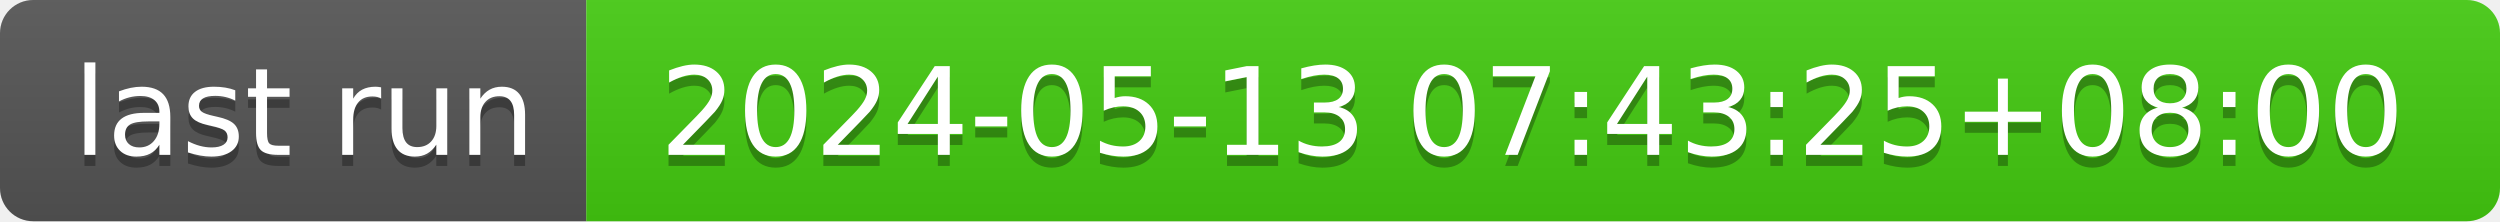
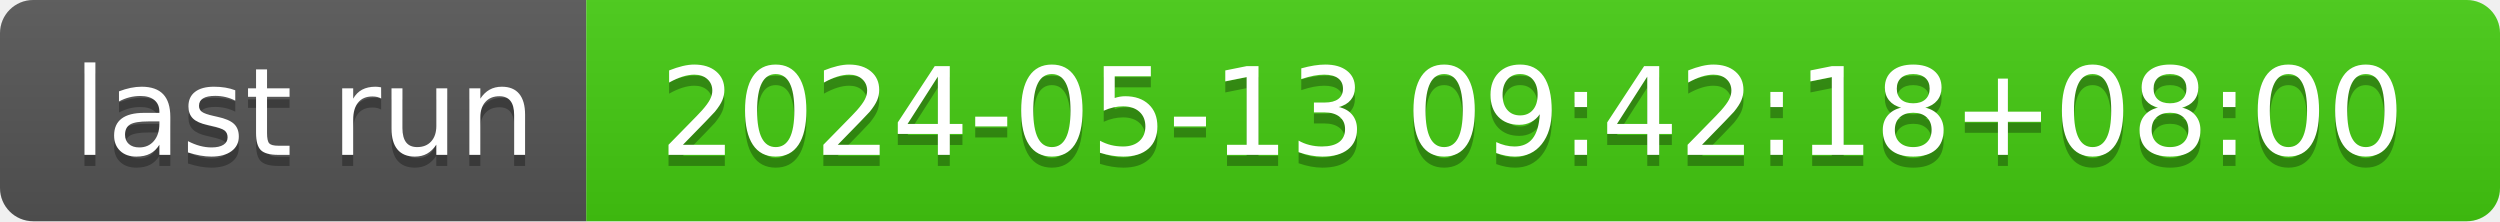
- <svg xmlns="http://www.w3.org/2000/svg" width="226" height="20" role="img" aria-label="last run: 2024-05-13 07:43:25+08:00">
+ <svg xmlns="http://www.w3.org/2000/svg" width="226" height="20" role="img" aria-label="last run: 2024-05-13 09:42:18+08:00">
  <linearGradient id="s" x2="0" y2="100%">
    <stop offset="0" stop-color="#bbb" stop-opacity=".1" />
    <stop offset="1" stop-opacity=".1" />
  </linearGradient>
  <clipPath id="r">
    <rect width="226" height="20" rx="3" fill="#fff" />
  </clipPath>
  <g clip-path="url(#r)">
    <rect width="53" height="20" fill="#555" />
    <rect x="53" width="173" height="20" fill="#4c1" />
    <rect width="226" height="20" fill="url(#s)" />
  </g>
  <g fill="#fff" text-anchor="middle" font-family="Verdana,Geneva,DejaVu Sans,sans-serif" text-rendering="geometricPrecision" font-size="110">
    <text aria-hidden="true" x="275" y="150" fill="#010101" fill-opacity=".3" transform="scale(.1)" textLength="430">last run</text>
    <text x="275" y="140" transform="scale(.1)" fill="#fff" textLength="430">last run</text>
-     <text aria-hidden="true" x="1385" y="150" fill="#010101" fill-opacity=".3" transform="scale(.1)" textLength="1630">2024-05-13 07:43:25+08:00</text>
-     <text x="1385" y="140" transform="scale(.1)" fill="#fff" textLength="1630">2024-05-13 07:43:25+08:00</text>
+     <text aria-hidden="true" x="1385" y="150" fill="#010101" fill-opacity=".3" transform="scale(.1)" textLength="1630">2024-05-13 09:42:18+08:00</text>
+     <text x="1385" y="140" transform="scale(.1)" fill="#fff" textLength="1630">2024-05-13 09:42:18+08:00</text>
  </g>
</svg>
